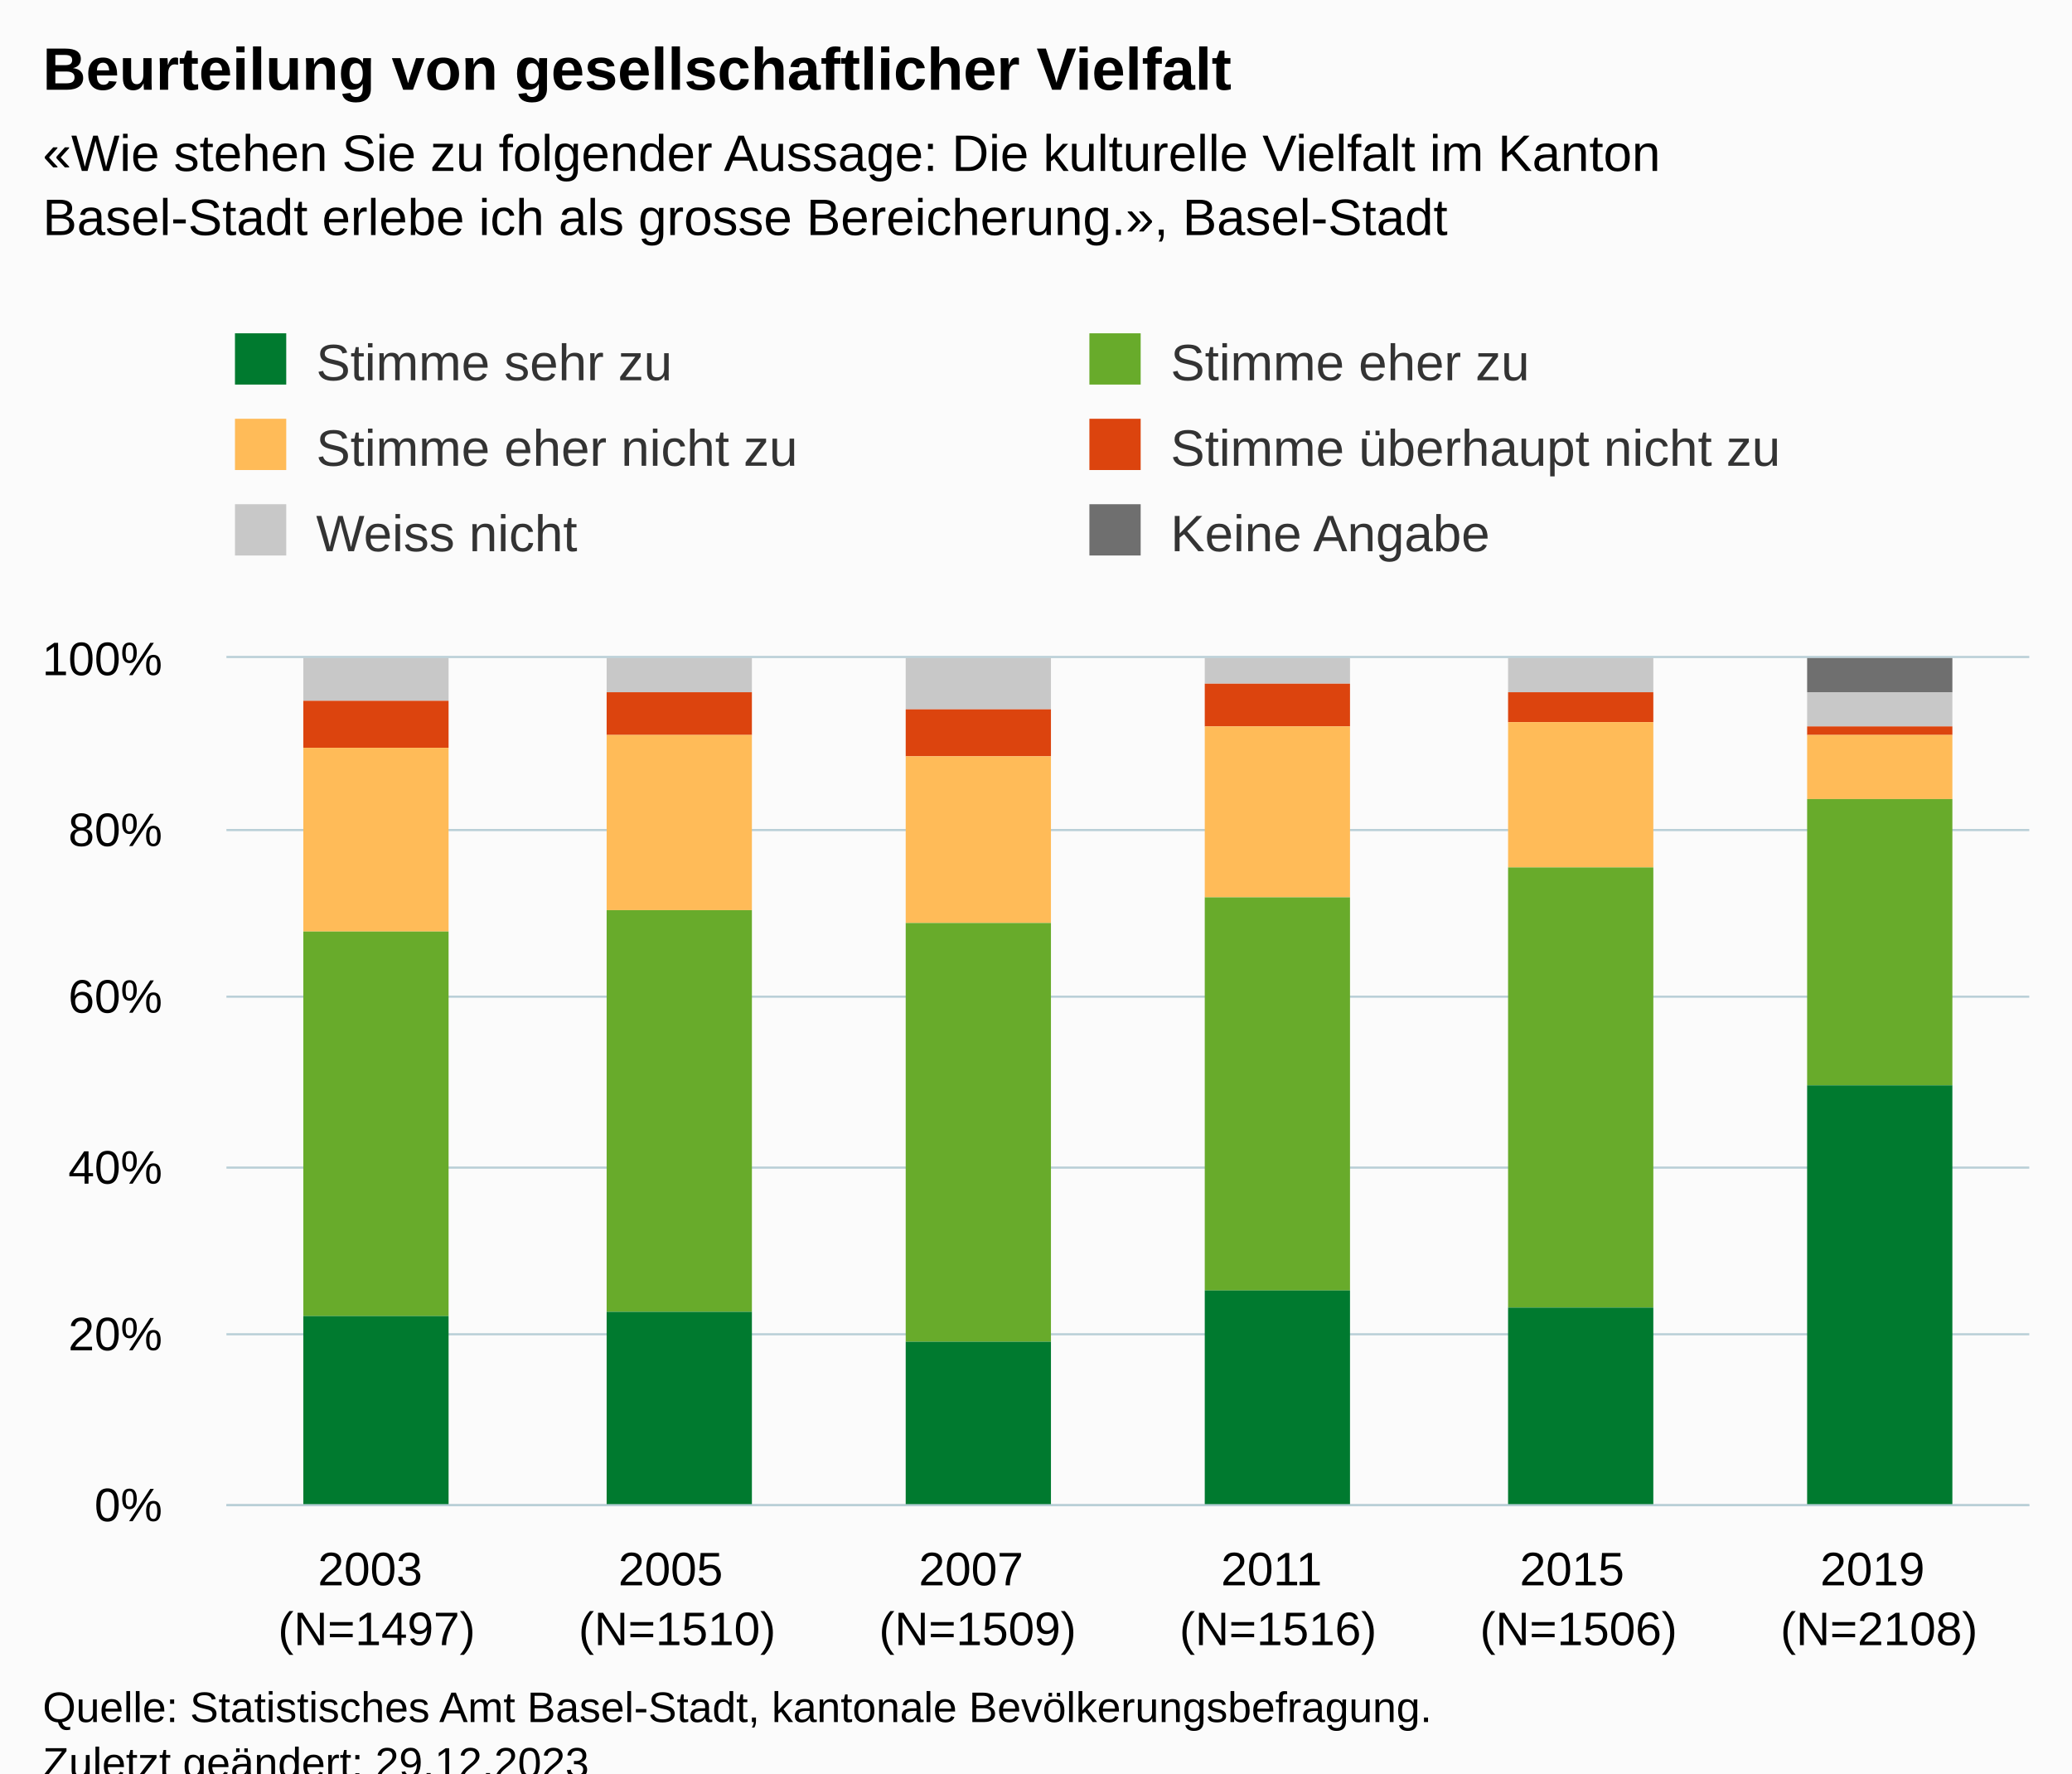
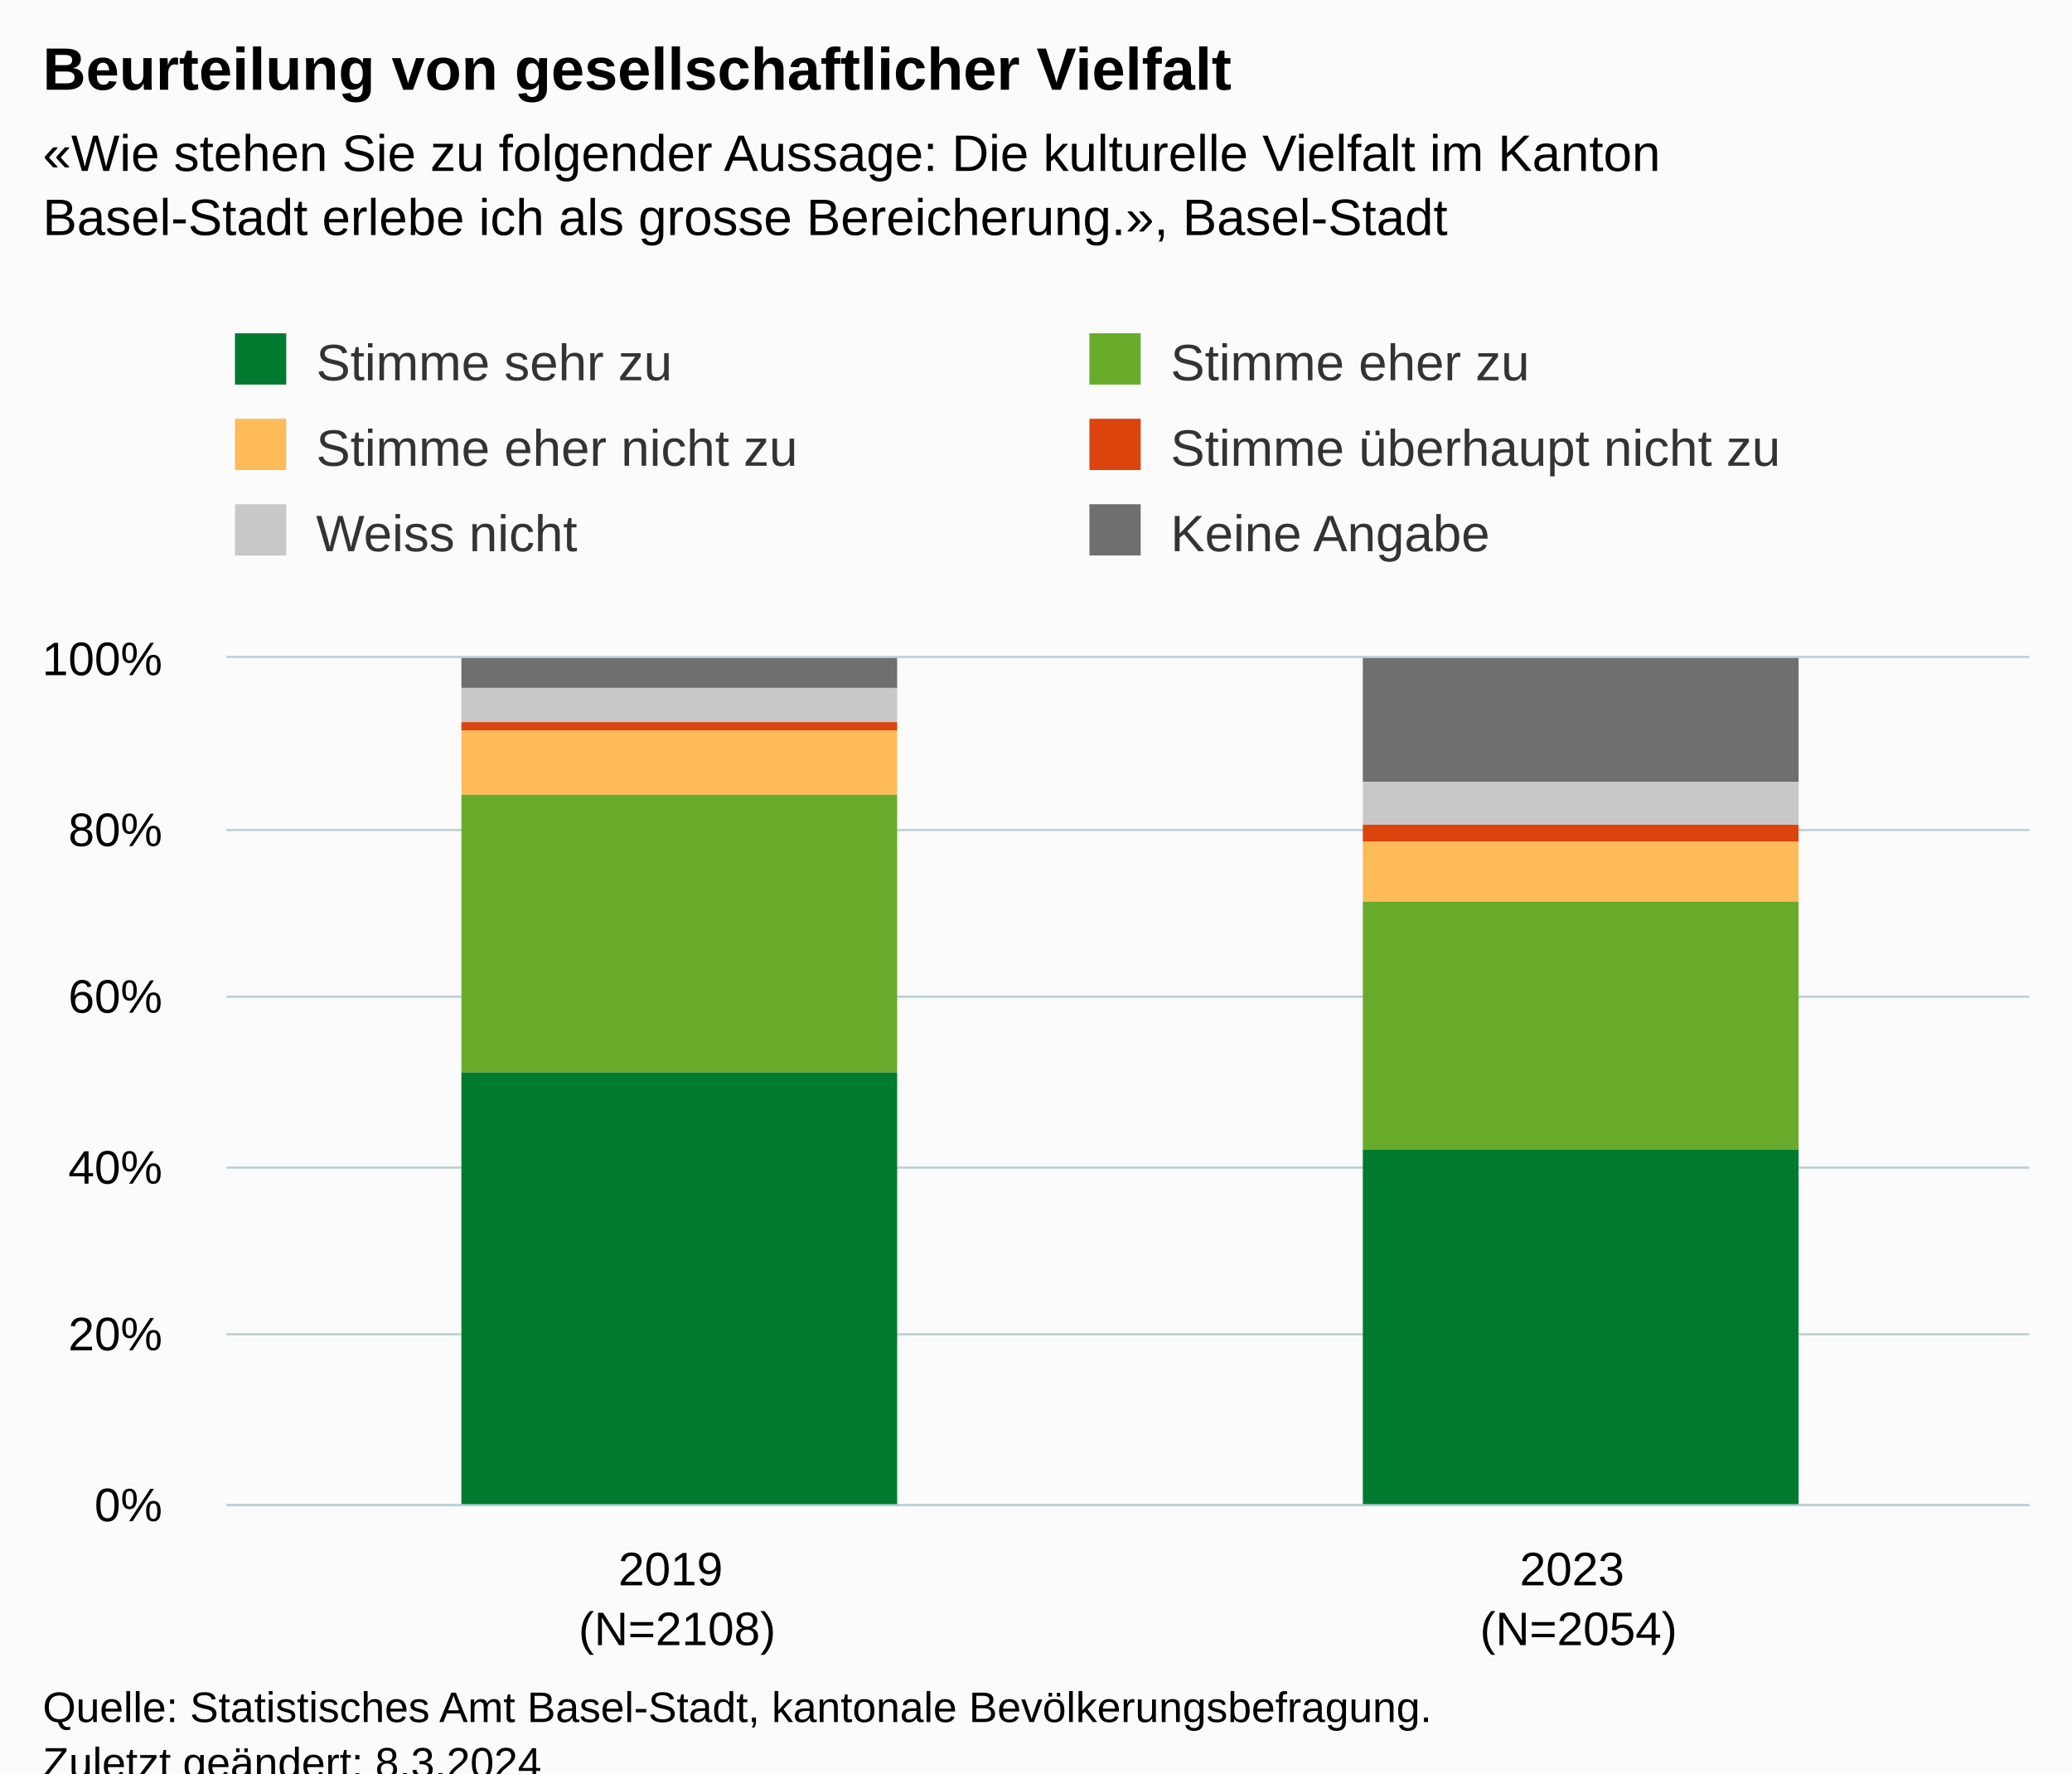
<svg xmlns="http://www.w3.org/2000/svg" version="1.1" class="highcharts-root" style="font-family:Arial;font-size:12px;" viewBox="0 0 485 415">
  <defs>
-     <clipPath id="highcharts-yruyguv-43-">
+     <clipPath id="highcharts-kz1wa7f-19-">
      <rect x="0" y="0" width="422" height="198" fill="none" />
    </clipPath>
-     <clipPath id="highcharts-yruyguv-50-">
+     <clipPath id="highcharts-kz1wa7f-22-">
      <rect x="0" y="0" width="422" height="198" fill="none" />
    </clipPath>
-     <clipPath id="highcharts-yruyguv-81-">
+     <clipPath id="highcharts-kz1wa7f-33-">
      <rect x="53" y="154" width="422" height="198" fill="none" />
    </clipPath>
  </defs>
  <rect fill="#fbfbfb" class="highcharts-background" x="0" y="0" width="485" height="428" rx="0" ry="0" />
  <rect fill="none" class="highcharts-plot-background" x="53" y="154" width="422" height="198" />
  <g class="highcharts-pane-group" data-z-index="0" />
  <g class="highcharts-grid highcharts-xaxis-grid" data-z-index="1">
-     <path fill="none" data-z-index="1" class="highcharts-grid-line" d="M 122.5 154 L 122.5 352" opacity="1" />
-     <path fill="none" data-z-index="1" class="highcharts-grid-line" d="M 193.5 154 L 193.5 352" opacity="1" />
    <path fill="none" data-z-index="1" class="highcharts-grid-line" d="M 263.5 154 L 263.5 352" opacity="1" />
-     <path fill="none" data-z-index="1" class="highcharts-grid-line" d="M 333.5 154 L 333.5 352" opacity="1" />
-     <path fill="none" data-z-index="1" class="highcharts-grid-line" d="M 404.5 154 L 404.5 352" opacity="1" />
    <path fill="none" data-z-index="1" class="highcharts-grid-line" d="M 474.5 154 L 474.5 352" opacity="1" />
    <path fill="none" data-z-index="1" class="highcharts-grid-line" d="M 52.5 154 L 52.5 352" opacity="1" />
  </g>
  <g class="highcharts-grid highcharts-yaxis-grid" data-z-index="1">
    <path fill="none" stroke="#B9CFD7" stroke-width="0.5" data-z-index="1" class="highcharts-grid-line" d="M 53 352.25 L 475 352.25" opacity="1" />
    <path fill="none" stroke="#B9CFD7" stroke-width="0.5" data-z-index="1" class="highcharts-grid-line" d="M 53 312.25 L 475 312.25" opacity="1" />
    <path fill="none" stroke="#B9CFD7" stroke-width="0.5" data-z-index="1" class="highcharts-grid-line" d="M 53 273.25 L 475 273.25" opacity="1" />
    <path fill="none" stroke="#B9CFD7" stroke-width="0.5" data-z-index="1" class="highcharts-grid-line" d="M 53 233.25 L 475 233.25" opacity="1" />
    <path fill="none" stroke="#B9CFD7" stroke-width="0.5" data-z-index="1" class="highcharts-grid-line" d="M 53 194.25 L 475 194.25" opacity="1" />
    <path fill="none" stroke="#B9CFD7" stroke-width="0.5" data-z-index="1" class="highcharts-grid-line" d="M 53 153.75 L 475 153.75" opacity="1" />
  </g>
  <rect fill="none" class="highcharts-plot-border" data-z-index="1" x="53" y="154" width="422" height="198" />
  <g class="highcharts-axis highcharts-xaxis" data-z-index="2">
    <path fill="none" class="highcharts-axis-line" stroke="#B9CFD7" stroke-width="0.5" data-z-index="7" d="M 53 352.25 L 475 352.25" />
  </g>
  <g class="highcharts-axis highcharts-yaxis" data-z-index="2">
    <path fill="none" class="highcharts-axis-line" data-z-index="7" d="M 53 154 L 53 352" />
  </g>
  <g class="highcharts-series-group" data-z-index="3">
-     <g class="highcharts-series highcharts-series-0 highcharts-column-series" data-z-index="0.1" opacity="1" transform="translate(53,154) scale(1 1)" clip-path="url(#highcharts-yruyguv-50-)">
-       <rect x="18" y="1" width="34" height="0" fill="#6F6F6F" opacity="1" class="highcharts-point" />
-       <rect x="89" y="1" width="34" height="0" fill="#6F6F6F" opacity="1" class="highcharts-point" />
-       <rect x="159" y="1" width="34" height="0" fill="#6F6F6F" opacity="1" class="highcharts-point" />
-       <rect x="229" y="1" width="34" height="0" fill="#6F6F6F" opacity="1" class="highcharts-point" />
-       <rect x="300" y="1" width="34" height="0" fill="#6F6F6F" opacity="1" class="highcharts-point" />
-       <rect x="370" y="0" width="34" height="8" fill="#6F6F6F" opacity="1" class="highcharts-point" />
+     <g class="highcharts-series highcharts-series-0 highcharts-column-series" data-z-index="0.1" opacity="1" transform="translate(53,154) scale(1 1)" clip-path="url(#highcharts-kz1wa7f-22-)">
+       <rect x="55" y="0" width="102" height="7" fill="#6F6F6F" opacity="1" class="highcharts-point" />
+       <rect x="266" y="0" width="102" height="29" fill="#6F6F6F" opacity="1" class="highcharts-point" />
    </g>
    <g class="highcharts-markers highcharts-series-0 highcharts-column-series" data-z-index="0.1" opacity="1" transform="translate(53,154) scale(1 1)" clip-path="none" />
-     <g class="highcharts-series highcharts-series-1 highcharts-column-series" data-z-index="0.1" opacity="1" transform="translate(53,154) scale(1 1)" clip-path="url(#highcharts-yruyguv-50-)">
-       <rect x="18" y="0" width="34" height="10" fill="#C8C8C8" opacity="1" class="highcharts-point" />
-       <rect x="89" y="0" width="34" height="8" fill="#C8C8C8" opacity="1" class="highcharts-point" />
-       <rect x="159" y="0" width="34" height="12" fill="#C8C8C8" opacity="1" class="highcharts-point" />
-       <rect x="229" y="0" width="34" height="6" fill="#C8C8C8" opacity="1" class="highcharts-point" />
-       <rect x="300" y="0" width="34" height="8" fill="#C8C8C8" opacity="1" class="highcharts-point" />
-       <rect x="370" y="8" width="34" height="8" fill="#C8C8C8" opacity="1" class="highcharts-point" />
+     <g class="highcharts-series highcharts-series-1 highcharts-column-series" data-z-index="0.1" opacity="1" transform="translate(53,154) scale(1 1)" clip-path="url(#highcharts-kz1wa7f-22-)">
+       <rect x="55" y="7" width="102" height="8" fill="#C8C8C8" opacity="1" class="highcharts-point" />
+       <rect x="266" y="29" width="102" height="10" fill="#C8C8C8" opacity="1" class="highcharts-point" />
    </g>
    <g class="highcharts-markers highcharts-series-1 highcharts-column-series" data-z-index="0.1" opacity="1" transform="translate(53,154) scale(1 1)" clip-path="none" />
-     <g class="highcharts-series highcharts-series-2 highcharts-column-series" data-z-index="0.1" opacity="1" transform="translate(53,154) scale(1 1)" clip-path="url(#highcharts-yruyguv-50-)">
-       <rect x="18" y="10" width="34" height="11" fill="#dc440e" opacity="1" class="highcharts-point" />
-       <rect x="89" y="8" width="34" height="10" fill="#dc440e" opacity="1" class="highcharts-point" />
-       <rect x="159" y="12" width="34" height="11" fill="#dc440e" opacity="1" class="highcharts-point" />
-       <rect x="229" y="6" width="34" height="10" fill="#dc440e" opacity="1" class="highcharts-point" />
-       <rect x="300" y="8" width="34" height="7" fill="#dc440e" opacity="1" class="highcharts-point" />
-       <rect x="370" y="16" width="34" height="2" fill="#dc440e" opacity="1" class="highcharts-point" />
+     <g class="highcharts-series highcharts-series-2 highcharts-column-series" data-z-index="0.1" opacity="1" transform="translate(53,154) scale(1 1)" clip-path="url(#highcharts-kz1wa7f-22-)">
+       <rect x="55" y="15" width="102" height="2" fill="#dc440e" opacity="1" class="highcharts-point" />
+       <rect x="266" y="39" width="102" height="4" fill="#dc440e" opacity="1" class="highcharts-point" />
    </g>
    <g class="highcharts-markers highcharts-series-2 highcharts-column-series" data-z-index="0.1" opacity="1" transform="translate(53,154) scale(1 1)" clip-path="none" />
-     <g class="highcharts-series highcharts-series-3 highcharts-column-series" data-z-index="0.1" opacity="1" transform="translate(53,154) scale(1 1)" clip-path="url(#highcharts-yruyguv-50-)">
-       <rect x="18" y="21" width="34" height="43" fill="#ffbb58" opacity="1" class="highcharts-point" />
-       <rect x="89" y="18" width="34" height="41" fill="#ffbb58" opacity="1" class="highcharts-point" />
-       <rect x="159" y="23" width="34" height="39" fill="#ffbb58" opacity="1" class="highcharts-point" />
-       <rect x="229" y="16" width="34" height="40" fill="#ffbb58" opacity="1" class="highcharts-point" />
-       <rect x="300" y="15" width="34" height="34" fill="#ffbb58" opacity="1" class="highcharts-point" />
-       <rect x="370" y="18" width="34" height="15" fill="#ffbb58" opacity="1" class="highcharts-point" />
+     <g class="highcharts-series highcharts-series-3 highcharts-column-series" data-z-index="0.1" opacity="1" transform="translate(53,154) scale(1 1)" clip-path="url(#highcharts-kz1wa7f-22-)">
+       <rect x="55" y="17" width="102" height="15" fill="#ffbb58" opacity="1" class="highcharts-point" />
+       <rect x="266" y="43" width="102" height="14" fill="#ffbb58" opacity="1" class="highcharts-point" />
    </g>
    <g class="highcharts-markers highcharts-series-3 highcharts-column-series" data-z-index="0.1" opacity="1" transform="translate(53,154) scale(1 1)" clip-path="none" />
-     <g class="highcharts-series highcharts-series-4 highcharts-column-series" data-z-index="0.1" opacity="1" transform="translate(53,154) scale(1 1)" clip-path="url(#highcharts-yruyguv-50-)">
-       <rect x="18" y="64" width="34" height="90" fill="#68ab2b" opacity="1" class="highcharts-point" />
-       <rect x="89" y="59" width="34" height="94" fill="#68ab2b" opacity="1" class="highcharts-point" />
-       <rect x="159" y="62" width="34" height="98" fill="#68ab2b" opacity="1" class="highcharts-point" />
-       <rect x="229" y="56" width="34" height="92" fill="#68ab2b" opacity="1" class="highcharts-point" />
-       <rect x="300" y="49" width="34" height="103" fill="#68ab2b" opacity="1" class="highcharts-point" />
-       <rect x="370" y="33" width="34" height="67" fill="#68ab2b" opacity="1" class="highcharts-point" />
+     <g class="highcharts-series highcharts-series-4 highcharts-column-series" data-z-index="0.1" opacity="1" transform="translate(53,154) scale(1 1)" clip-path="url(#highcharts-kz1wa7f-22-)">
+       <rect x="55" y="32" width="102" height="65" fill="#68ab2b" opacity="1" class="highcharts-point" />
+       <rect x="266" y="57" width="102" height="58" fill="#68ab2b" opacity="1" class="highcharts-point" />
    </g>
    <g class="highcharts-markers highcharts-series-4 highcharts-column-series" data-z-index="0.1" opacity="1" transform="translate(53,154) scale(1 1)" clip-path="none" />
-     <g class="highcharts-series highcharts-series-5 highcharts-column-series" data-z-index="0.1" opacity="1" transform="translate(53,154) scale(1 1)" clip-path="url(#highcharts-yruyguv-50-)">
-       <rect x="18" y="154" width="34" height="45" fill="#007a2f" opacity="1" class="highcharts-point" />
-       <rect x="89" y="153" width="34" height="46" fill="#007a2f" opacity="1" class="highcharts-point" />
-       <rect x="159" y="160" width="34" height="39" fill="#007a2f" opacity="1" class="highcharts-point" />
-       <rect x="229" y="148" width="34" height="51" fill="#007a2f" opacity="1" class="highcharts-point" />
-       <rect x="300" y="152" width="34" height="47" fill="#007a2f" opacity="1" class="highcharts-point" />
-       <rect x="370" y="100" width="34" height="99" fill="#007a2f" opacity="1" class="highcharts-point" />
+     <g class="highcharts-series highcharts-series-5 highcharts-column-series" data-z-index="0.1" opacity="1" transform="translate(53,154) scale(1 1)" clip-path="url(#highcharts-kz1wa7f-22-)">
+       <rect x="55" y="97" width="102" height="102" fill="#007a2f" opacity="1" class="highcharts-point" />
+       <rect x="266" y="115" width="102" height="84" fill="#007a2f" opacity="1" class="highcharts-point" />
    </g>
    <g class="highcharts-markers highcharts-series-5 highcharts-column-series" data-z-index="0.1" opacity="1" transform="translate(53,154) scale(1 1)" clip-path="none" />
  </g>
  <text x="10" text-anchor="start" class="highcharts-title" data-z-index="4" style="color:#000000;font-size:14px;font-weight:bold;fill:#000000;" y="21">
    <tspan>Beurteilung von gesellschaftlicher Vielfalt</tspan>
  </text>
  <text x="10" text-anchor="start" class="highcharts-subtitle" data-z-index="4" style="color:#000000;font-size:12px;fill:#000000;" y="40">
    <tspan>«Wie stehen Sie zu folgender Aussage: Die kulturelle Vielfalt im Kanton</tspan>
    <tspan dy="15" x="10">Basel-Stadt erlebe ich als grosse Bereicherung.», Basel-Stadt</tspan>
  </text>
  <text x="10" text-anchor="start" class="highcharts-caption" data-z-index="4" style="color:#666666;fill:#666666;" y="400" />
  <g class="highcharts-legend" data-z-index="7" transform="translate(45,71)">
    <rect fill="none" class="highcharts-legend-box" rx="0" ry="0" x="0" y="0" width="396" height="71" visibility="visible" />
    <g data-z-index="1">
      <g>
        <g class="highcharts-legend-item highcharts-column-series highcharts-color-undefined highcharts-series-5" data-z-index="1" transform="translate(8,3)">
          <text x="21" style="color:#333333;cursor:pointer;font-size:12px;font-weight:normal;fill:#333333;" text-anchor="start" data-z-index="2" y="15">
            <tspan>Stimme sehr zu</tspan>
          </text>
          <rect x="2" y="4" width="12" height="12" fill="#007a2f" class="highcharts-point" data-z-index="3" />
        </g>
        <g class="highcharts-legend-item highcharts-column-series highcharts-color-undefined highcharts-series-4" data-z-index="1" transform="translate(208,3)">
          <text x="21" y="15" style="color:#333333;cursor:pointer;font-size:12px;font-weight:normal;fill:#333333;" text-anchor="start" data-z-index="2">
            <tspan>Stimme eher zu</tspan>
          </text>
          <rect x="2" y="4" width="12" height="12" fill="#68ab2b" class="highcharts-point" data-z-index="3" />
        </g>
        <g class="highcharts-legend-item highcharts-column-series highcharts-color-undefined highcharts-series-3" data-z-index="1" transform="translate(8,23)">
          <text x="21" y="15" style="color:#333333;cursor:pointer;font-size:12px;font-weight:normal;fill:#333333;" text-anchor="start" data-z-index="2">
            <tspan>Stimme eher nicht zu</tspan>
          </text>
          <rect x="2" y="4" width="12" height="12" fill="#ffbb58" class="highcharts-point" data-z-index="3" />
        </g>
        <g class="highcharts-legend-item highcharts-column-series highcharts-color-undefined highcharts-series-2" data-z-index="1" transform="translate(208,23)">
          <text x="21" y="15" style="color:#333333;cursor:pointer;font-size:12px;font-weight:normal;fill:#333333;" text-anchor="start" data-z-index="2">
            <tspan>Stimme überhaupt nicht zu</tspan>
          </text>
          <rect x="2" y="4" width="12" height="12" fill="#dc440e" class="highcharts-point" data-z-index="3" />
        </g>
        <g class="highcharts-legend-item highcharts-column-series highcharts-color-undefined highcharts-series-1" data-z-index="1" transform="translate(8,43)">
          <text x="21" y="15" style="color:#333333;cursor:pointer;font-size:12px;font-weight:normal;fill:#333333;" text-anchor="start" data-z-index="2">
            <tspan>Weiss nicht</tspan>
          </text>
          <rect x="2" y="4" width="12" height="12" fill="#C8C8C8" class="highcharts-point" data-z-index="3" />
        </g>
        <g class="highcharts-legend-item highcharts-column-series highcharts-color-undefined highcharts-series-0" data-z-index="1" transform="translate(208,43)">
          <text x="21" y="15" style="color:#333333;cursor:pointer;font-size:12px;font-weight:normal;fill:#333333;" text-anchor="start" data-z-index="2">
            <tspan>Keine Angabe</tspan>
          </text>
          <rect x="2" y="4" width="12" height="12" fill="#6F6F6F" class="highcharts-point" data-z-index="3" />
        </g>
      </g>
    </g>
  </g>
  <g class="highcharts-axis-labels highcharts-xaxis-labels" data-z-index="7">
-     <text x="88.167" style="color:#000000;cursor:default;font-size:11px;white-space:nowrap;fill:#000000;" text-anchor="middle" transform="translate(0,0)" y="371" opacity="1">
-       <tspan>2003</tspan>
-       <tspan x="88.167" dy="14">(N=1497)</tspan>
-     </text>
    <text x="158.5" style="color:#000000;cursor:default;font-size:11px;white-space:nowrap;fill:#000000;" text-anchor="middle" transform="translate(0,0)" y="371" opacity="1">
-       <tspan>2005</tspan>
-       <tspan x="158.5" dy="14">(N=1510)</tspan>
-     </text>
-     <text x="228.833" style="color:#000000;cursor:default;font-size:11px;white-space:nowrap;fill:#000000;" text-anchor="middle" transform="translate(0,0)" y="371" opacity="1">
-       <tspan>2007</tspan>
-       <tspan x="228.833" dy="14">(N=1509)</tspan>
-     </text>
-     <text x="299.167" style="color:#000000;cursor:default;font-size:11px;white-space:nowrap;fill:#000000;" text-anchor="middle" transform="translate(0,0)" y="371" opacity="1">
-       <tspan>2011</tspan>
-       <tspan x="299.167" dy="14">(N=1516)</tspan>
+       <tspan>2019</tspan>
+       <tspan x="158.5" dy="14">(N=2108)</tspan>
    </text>
    <text x="369.5" style="color:#000000;cursor:default;font-size:11px;white-space:nowrap;fill:#000000;" text-anchor="middle" transform="translate(0,0)" y="371" opacity="1">
-       <tspan>2015</tspan>
-       <tspan x="369.5" dy="14">(N=1506)</tspan>
-     </text>
-     <text x="439.833" style="color:#000000;cursor:default;font-size:11px;white-space:nowrap;fill:#000000;" text-anchor="middle" transform="translate(0,0)" y="371" opacity="1">
-       <tspan>2019</tspan>
-       <tspan x="439.833" dy="14">(N=2108)</tspan>
+       <tspan>2023</tspan>
+       <tspan x="369.5" dy="14">(N=2054)</tspan>
    </text>
  </g>
  <g class="highcharts-axis-labels highcharts-yaxis-labels" data-z-index="7">
    <text x="38" style="color:#000000;cursor:default;font-size:11px;white-space:nowrap;fill:#000000;" text-anchor="end" transform="translate(0,0)" y="356" opacity="1">0%</text>
    <text x="38" style="color:#000000;cursor:default;font-size:11px;white-space:nowrap;fill:#000000;" text-anchor="end" transform="translate(0,0)" y="316" opacity="1">20%</text>
    <text x="38" style="color:#000000;cursor:default;font-size:11px;white-space:nowrap;fill:#000000;" text-anchor="end" transform="translate(0,0)" y="277" opacity="1">40%</text>
    <text x="38" style="color:#000000;cursor:default;font-size:11px;white-space:nowrap;fill:#000000;" text-anchor="end" transform="translate(0,0)" y="237" opacity="1">60%</text>
    <text x="38" style="color:#000000;cursor:default;font-size:11px;white-space:nowrap;fill:#000000;" text-anchor="end" transform="translate(0,0)" y="198" opacity="1">80%</text>
    <text x="38" style="color:#000000;cursor:default;font-size:11px;white-space:nowrap;fill:#000000;" text-anchor="end" transform="translate(0,0)" y="158" opacity="1">100%</text>
  </g>
  <text x="10" class="highcharts-credits" text-anchor="start" data-z-index="8" style="cursor:default;color:#000000;font-size:10px;fill:#000000;" y="403">
    <tspan>Quelle: Statistisches Amt Basel-Stadt, kantonale Bevölkerungsbefragung.</tspan>
-     <tspan x="10" dy="13">Zuletzt geändert: 29.12.2023</tspan>
+     <tspan x="10" dy="13">Zuletzt geändert: 8.3.2024</tspan>
  </text>
-   <g class="highcharts-control-points" data-z-index="99" clip-path="url(#highcharts-yruyguv-81-)" />
+   <g class="highcharts-control-points" data-z-index="99" clip-path="url(#highcharts-kz1wa7f-33-)" />
</svg>
